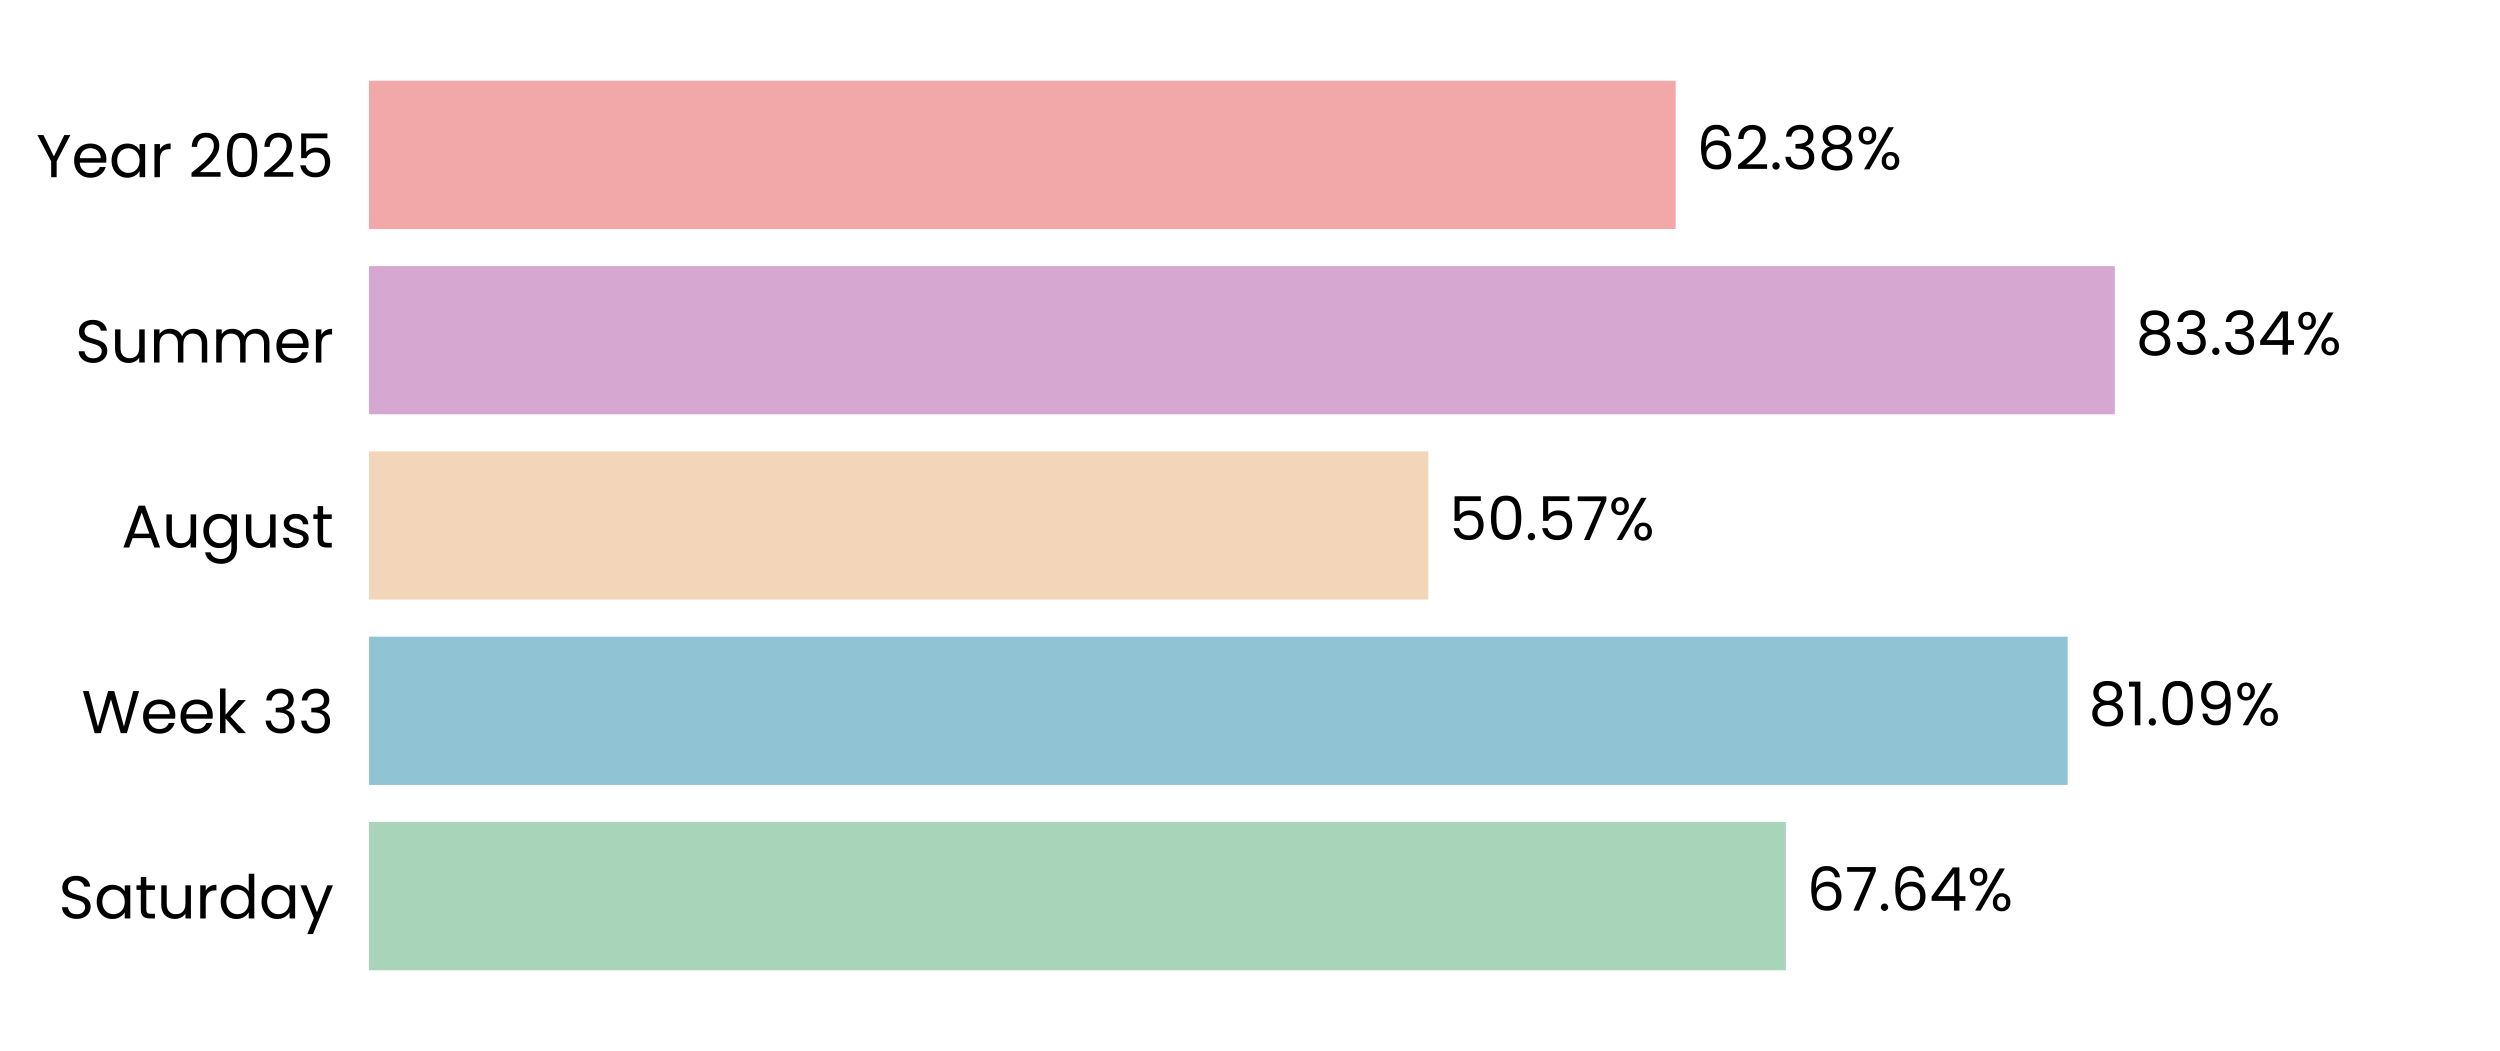
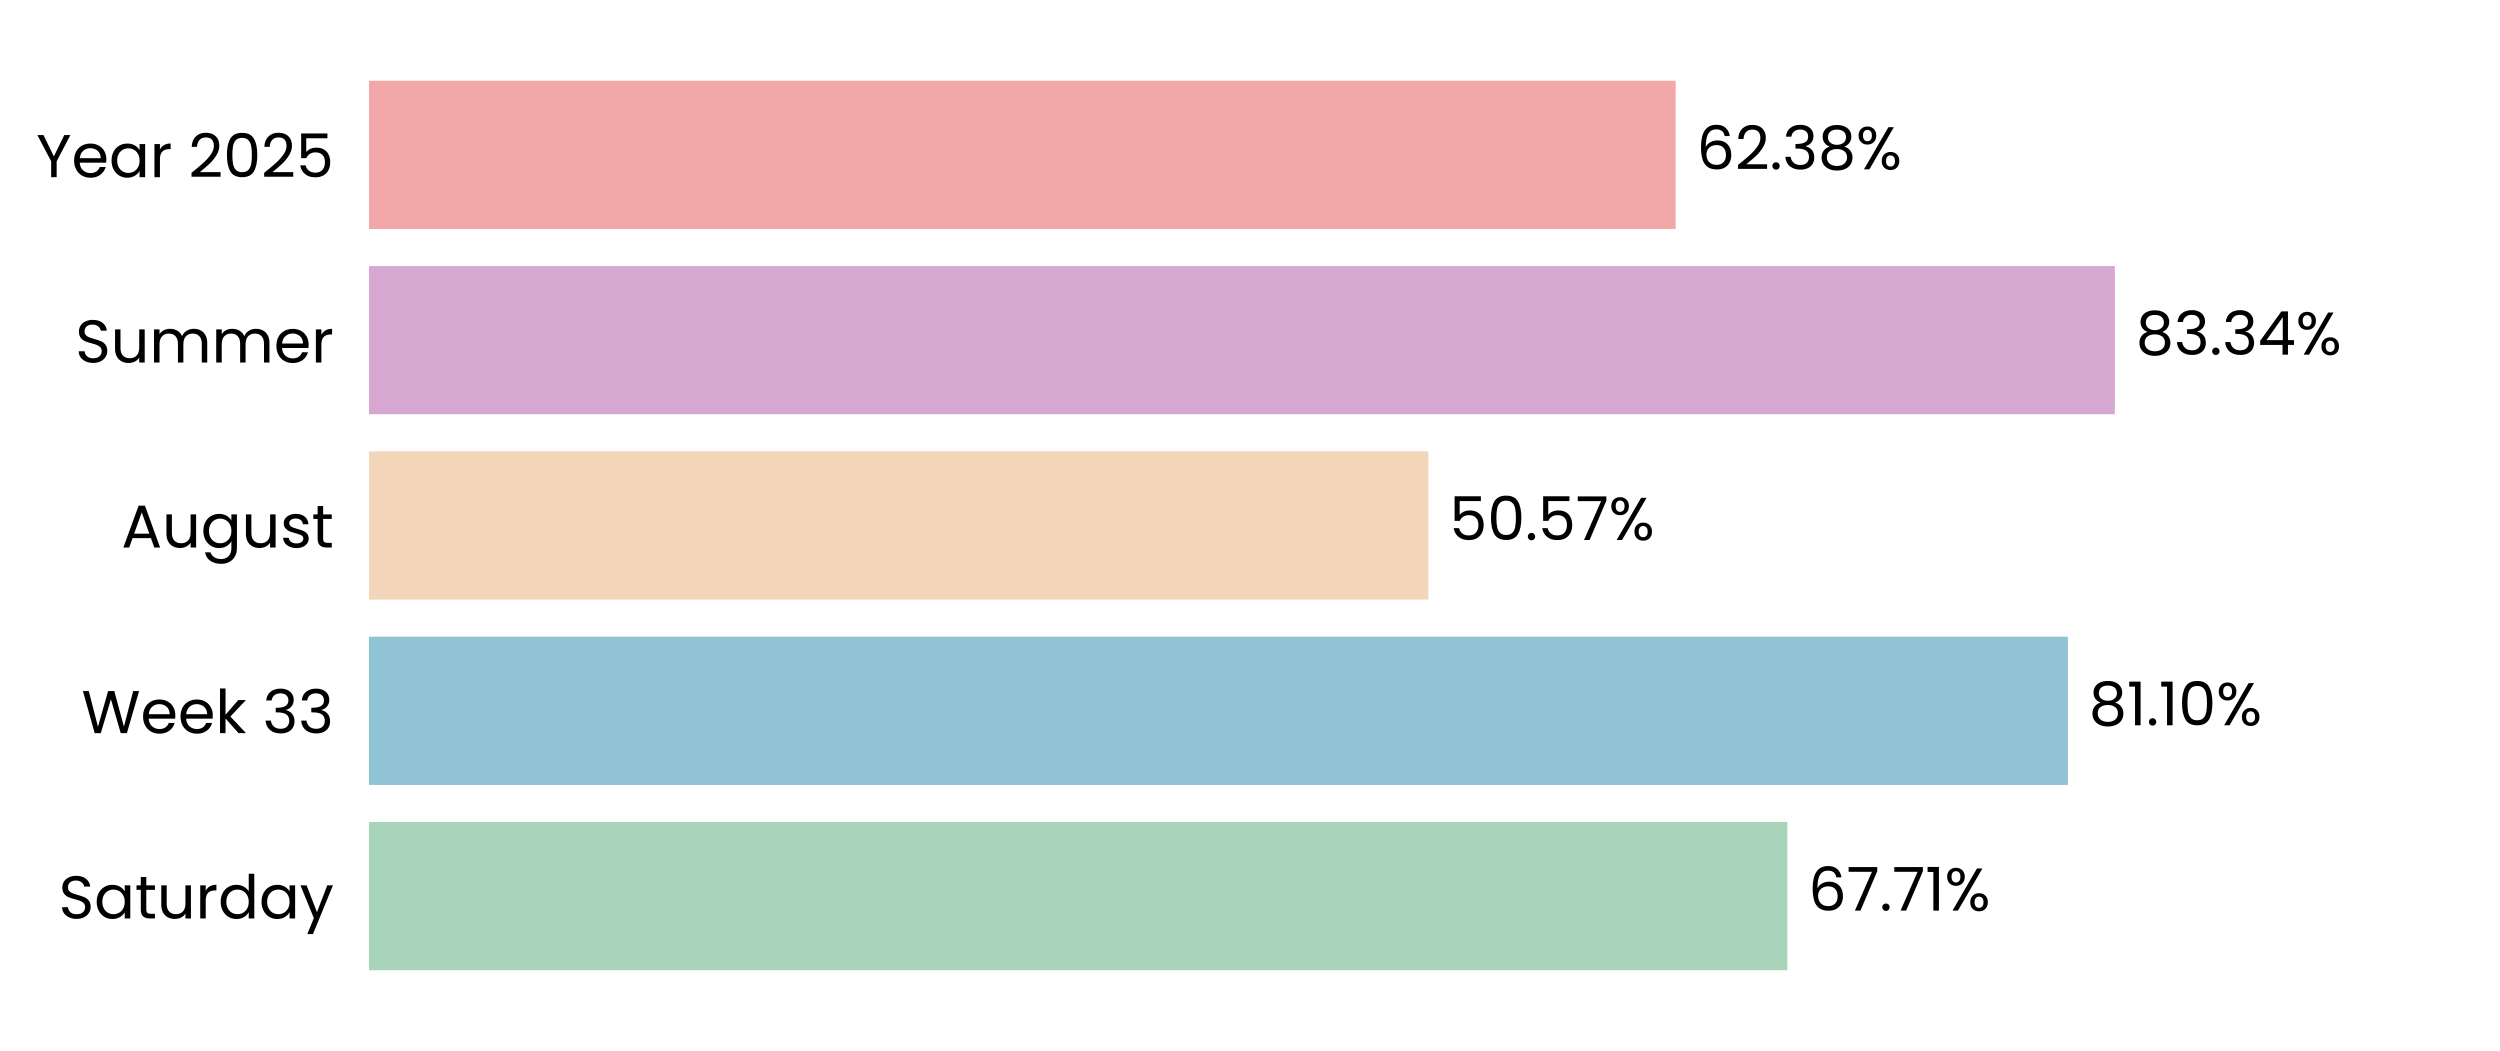
<svg xmlns="http://www.w3.org/2000/svg" xmlns:xlink="http://www.w3.org/1999/xlink" width="496.691pt" height="208.8pt" viewBox="0 0 496.691 208.8" version="1.1">
  <defs>
    <style type="text/css">*{stroke-linejoin: round; stroke-linecap: butt}</style>
  </defs>
  <g id="figure_1">
    <g id="patch_1">
      <path d="M 0 208.8  L 496.691 208.8  L 496.691 0  L 0 0  L 0 208.8  z " style="fill: none" />
    </g>
    <g id="axes_1">
      <g id="patch_2">
        <path d="M 73.311 201.6  L 489.491 201.6  L 489.491 7.2  L 73.311 7.2  L 73.311 201.6  z " style="fill: none" />
      </g>
      <g id="patch_3">
-         <path d="M 73.311 192.764  L 354.811 192.764  L 354.811 163.309  L 73.311 163.309  z " clip-path="url(#p2b55189043)" style="fill: #a8d5ba" />
+         <path d="M 73.311 192.764  L 355.1 192.764  L 355.1 163.309  L 73.311 163.309  z " clip-path="url(#p53683bd945)" style="fill: #a8d5ba" />
      </g>
      <g id="patch_4">
-         <path d="M 73.311 155.945  L 410.797 155.945  L 410.797 126.491  L 73.311 126.491  z " clip-path="url(#p2b55189043)" style="fill: #90c3d4" />
+         <path d="M 73.311 155.945  L 410.838 155.945  L 410.838 126.491  L 73.311 126.491  z " clip-path="url(#p53683bd945)" style="fill: #90c3d4" />
      </g>
      <g id="patch_5">
-         <path d="M 73.311 119.127  L 283.769 119.127  L 283.769 89.673  L 73.311 89.673  z " clip-path="url(#p2b55189043)" style="fill: #f3d6ba" />
+         <path d="M 73.311 119.127  L 283.779 119.127  L 283.779 89.673  L 73.311 89.673  z " clip-path="url(#p53683bd945)" style="fill: #f3d6ba" />
      </g>
      <g id="patch_6">
-         <path d="M 73.311 82.309  L 420.172 82.309  L 420.172 52.855  L 73.311 52.855  z " clip-path="url(#p2b55189043)" style="fill: #d6a8d1" />
+         <path d="M 73.311 82.309  L 420.175 82.309  L 420.175 52.855  L 73.311 52.855  z " clip-path="url(#p53683bd945)" style="fill: #d6a8d1" />
      </g>
      <g id="patch_7">
-         <path d="M 73.311 45.491  L 332.912 45.491  L 332.912 16.036  L 73.311 16.036  z " clip-path="url(#p2b55189043)" style="fill: #f2a8a8" />
+         <path d="M 73.311 45.491  L 332.913 45.491  L 332.913 16.036  L 73.311 16.036  z " clip-path="url(#p53683bd945)" style="fill: #f2a8a8" />
      </g>
      <g id="matplotlib.axis_1">
        <g id="ytick_1">
          <g id="text_1">
            <g transform="translate(11.65312 182.4764) scale(0.12 -0.12)">
              <defs>
                <path id="Poppins-Regular-53" d="M 1907 -45  Q 1466 -45 1117 112  Q 768 269 569 547  Q 371 826 365 1190  L 986 1190  Q 1018 877 1245 662  Q 1472 448 1907 448  Q 2323 448 2563 656  Q 2803 864 2803 1190  Q 2803 1446 2662 1606  Q 2522 1766 2310 1849  Q 2099 1933 1741 2029  Q 1299 2144 1033 2259  Q 768 2374 579 2620  Q 390 2867 390 3283  Q 390 3648 576 3929  Q 762 4211 1098 4364  Q 1434 4518 1869 4518  Q 2496 4518 2896 4204  Q 3296 3891 3347 3373  L 2707 3373  Q 2675 3629 2438 3824  Q 2202 4019 1811 4019  Q 1446 4019 1216 3830  Q 986 3642 986 3302  Q 986 3059 1123 2905  Q 1261 2752 1462 2672  Q 1664 2592 2029 2490  Q 2470 2368 2739 2249  Q 3008 2131 3200 1884  Q 3392 1638 3392 1216  Q 3392 890 3219 602  Q 3046 314 2707 134  Q 2368 -45 1907 -45  z " transform="scale(0.015625)" />
                <path id="Poppins-Regular-61" d="M 275 1766  Q 275 2304 492 2710  Q 710 3117 1091 3341  Q 1472 3565 1939 3565  Q 2400 3565 2739 3366  Q 3078 3168 3245 2867  L 3245 3507  L 3834 3507  L 3834 0  L 3245 0  L 3245 653  Q 3072 346 2729 144  Q 2387 -58 1933 -58  Q 1466 -58 1088 172  Q 710 403 492 819  Q 275 1235 275 1766  z M 3245 1760  Q 3245 2157 3085 2451  Q 2925 2746 2653 2902  Q 2381 3059 2054 3059  Q 1728 3059 1459 2905  Q 1190 2752 1030 2457  Q 870 2163 870 1766  Q 870 1363 1030 1065  Q 1190 768 1459 611  Q 1728 454 2054 454  Q 2381 454 2653 611  Q 2925 768 3085 1065  Q 3245 1363 3245 1760  z " transform="scale(0.015625)" />
                <path id="Poppins-Regular-74" d="M 1203 3027  L 1203 960  Q 1203 704 1312 598  Q 1421 493 1690 493  L 2118 493  L 2118 0  L 1594 0  Q 1107 0 864 224  Q 621 448 621 960  L 621 3027  L 166 3027  L 166 3507  L 621 3507  L 621 4390  L 1203 4390  L 1203 3507  L 2118 3507  L 2118 3027  L 1203 3027  z " transform="scale(0.015625)" />
                <path id="Poppins-Regular-75" d="M 3603 3507  L 3603 0  L 3021 0  L 3021 518  Q 2854 250 2556 99  Q 2259 -51 1901 -51  Q 1491 -51 1164 118  Q 838 288 649 627  Q 461 966 461 1453  L 461 3507  L 1037 3507  L 1037 1530  Q 1037 1011 1299 732  Q 1562 454 2016 454  Q 2483 454 2752 742  Q 3021 1030 3021 1581  L 3021 3507  L 3603 3507  z " transform="scale(0.015625)" />
                <path id="Poppins-Regular-72" d="M 1075 2938  Q 1229 3238 1513 3404  Q 1798 3571 2208 3571  L 2208 2970  L 2054 2970  Q 1075 2970 1075 1907  L 1075 0  L 493 0  L 493 3507  L 1075 3507  L 1075 2938  z " transform="scale(0.015625)" />
                <path id="Poppins-Regular-64" d="M 275 1766  Q 275 2304 492 2710  Q 710 3117 1091 3341  Q 1472 3565 1946 3565  Q 2355 3565 2707 3376  Q 3059 3187 3245 2880  L 3245 4736  L 3834 4736  L 3834 0  L 3245 0  L 3245 659  Q 3072 346 2733 144  Q 2394 -58 1939 -58  Q 1472 -58 1091 172  Q 710 403 492 819  Q 275 1235 275 1766  z M 3245 1760  Q 3245 2157 3085 2451  Q 2925 2746 2653 2902  Q 2381 3059 2054 3059  Q 1728 3059 1459 2905  Q 1190 2752 1030 2457  Q 870 2163 870 1766  Q 870 1363 1030 1065  Q 1190 768 1459 611  Q 1728 454 2054 454  Q 2381 454 2653 611  Q 2925 768 3085 1065  Q 3245 1363 3245 1760  z " transform="scale(0.015625)" />
                <path id="Poppins-Regular-79" d="M 3514 3507  L 1402 -1651  L 800 -1651  L 1491 38  L 77 3507  L 723 3507  L 1824 666  L 2912 3507  L 3514 3507  z " transform="scale(0.015625)" />
              </defs>
              <use xlink:href="#Poppins-Regular-53" />
              <use xlink:href="#Poppins-Regular-61" transform="translate(58.7 0)" />
              <use xlink:href="#Poppins-Regular-74" transform="translate(126.3 0)" />
              <use xlink:href="#Poppins-Regular-75" transform="translate(162.7 0)" />
              <use xlink:href="#Poppins-Regular-72" transform="translate(226.7 0)" />
              <use xlink:href="#Poppins-Regular-64" transform="translate(264 0)" />
              <use xlink:href="#Poppins-Regular-61" transform="translate(331.5999 0)" />
              <use xlink:href="#Poppins-Regular-79" transform="translate(399.1999 0)" />
            </g>
          </g>
        </g>
        <g id="ytick_2">
          <g id="text_2">
            <g transform="translate(16.19813 145.6582) scale(0.12 -0.12)">
              <defs>
                <path id="Poppins-Regular-57" d="M 6099 4461  L 4806 0  L 4154 0  L 3117 3590  L 2042 0  L 1395 -6  L 147 4461  L 768 4461  L 1741 678  L 2816 4461  L 3469 4461  L 4493 691  L 5472 4461  L 6099 4461  z " transform="scale(0.015625)" />
                <path id="Poppins-Regular-65" d="M 3693 1888  Q 3693 1722 3674 1536  L 870 1536  Q 902 1018 1225 726  Q 1549 435 2010 435  Q 2387 435 2640 611  Q 2893 787 2995 1082  L 3622 1082  Q 3482 576 3059 259  Q 2637 -58 2010 -58  Q 1510 -58 1116 166  Q 723 390 499 803  Q 275 1216 275 1760  Q 275 2304 492 2713  Q 710 3123 1104 3344  Q 1498 3565 2010 3565  Q 2509 3565 2893 3347  Q 3277 3130 3485 2749  Q 3693 2368 3693 1888  z M 3091 2010  Q 3091 2342 2944 2582  Q 2797 2822 2544 2947  Q 2291 3072 1984 3072  Q 1542 3072 1232 2790  Q 922 2509 877 2010  L 3091 2010  z " transform="scale(0.015625)" />
                <path id="Poppins-Regular-6b" d="M 2451 0  L 1075 1549  L 1075 0  L 493 0  L 493 4736  L 1075 4736  L 1075 1952  L 2426 3507  L 3238 3507  L 1587 1760  L 3245 0  L 2451 0  z " transform="scale(0.015625)" />
                <path id="Poppins-Regular-20" transform="scale(0.015625)" />
                <path id="Poppins-Regular-33" d="M 384 3462  Q 429 4051 838 4384  Q 1248 4717 1901 4717  Q 2336 4717 2653 4560  Q 2970 4403 3133 4134  Q 3296 3866 3296 3526  Q 3296 3130 3069 2842  Q 2842 2554 2477 2470  L 2477 2438  Q 2893 2336 3136 2035  Q 3379 1734 3379 1248  Q 3379 883 3212 592  Q 3046 301 2713 134  Q 2381 -32 1914 -32  Q 1235 -32 800 323  Q 365 678 314 1331  L 877 1331  Q 922 947 1190 704  Q 1459 461 1907 461  Q 2355 461 2588 694  Q 2822 928 2822 1299  Q 2822 1779 2502 1990  Q 2182 2202 1536 2202  L 1389 2202  L 1389 2688  L 1542 2688  Q 2131 2694 2432 2883  Q 2733 3072 2733 3469  Q 2733 3808 2512 4013  Q 2291 4218 1882 4218  Q 1485 4218 1241 4013  Q 998 3808 954 3462  L 384 3462  z " transform="scale(0.015625)" />
              </defs>
              <use xlink:href="#Poppins-Regular-57" />
              <use xlink:href="#Poppins-Regular-65" transform="translate(97.59999 0)" />
              <use xlink:href="#Poppins-Regular-65" transform="translate(159.6 0)" />
              <use xlink:href="#Poppins-Regular-6b" transform="translate(221.6 0)" />
              <use xlink:href="#Poppins-Regular-20" transform="translate(273.0999 0)" />
              <use xlink:href="#Poppins-Regular-33" transform="translate(299.7999 0)" />
              <use xlink:href="#Poppins-Regular-33" transform="translate(358.6999 0)" />
            </g>
          </g>
        </g>
        <g id="ytick_3">
          <g id="text_3">
            <g transform="translate(24.11812 108.78) scale(0.12 -0.12)">
              <defs>
                <path id="Poppins-Regular-41" d="M 3130 992  L 1184 992  L 826 0  L 211 0  L 1824 4435  L 2496 4435  L 4102 0  L 3488 0  L 3130 992  z M 2963 1466  L 2157 3718  L 1350 1466  L 2963 1466  z " transform="scale(0.015625)" />
                <path id="Poppins-Regular-67" d="M 1939 3565  Q 2394 3565 2736 3366  Q 3078 3168 3245 2867  L 3245 3507  L 3834 3507  L 3834 -77  Q 3834 -557 3629 -931  Q 3424 -1306 3043 -1517  Q 2662 -1728 2157 -1728  Q 1466 -1728 1005 -1401  Q 544 -1075 461 -512  L 1037 -512  Q 1133 -832 1433 -1027  Q 1734 -1222 2157 -1222  Q 2637 -1222 2941 -921  Q 3245 -621 3245 -77  L 3245 659  Q 3072 352 2733 147  Q 2394 -58 1939 -58  Q 1472 -58 1091 172  Q 710 403 492 819  Q 275 1235 275 1766  Q 275 2304 492 2710  Q 710 3117 1091 3341  Q 1472 3565 1939 3565  z M 3245 1760  Q 3245 2157 3085 2451  Q 2925 2746 2653 2902  Q 2381 3059 2054 3059  Q 1728 3059 1459 2905  Q 1190 2752 1030 2457  Q 870 2163 870 1766  Q 870 1363 1030 1065  Q 1190 768 1459 611  Q 1728 454 2054 454  Q 2381 454 2653 611  Q 2925 768 3085 1065  Q 3245 1363 3245 1760  z " transform="scale(0.015625)" />
                <path id="Poppins-Regular-73" d="M 1734 -58  Q 1331 -58 1011 80  Q 691 218 505 464  Q 320 710 301 1030  L 902 1030  Q 928 768 1149 601  Q 1370 435 1728 435  Q 2061 435 2253 582  Q 2445 730 2445 954  Q 2445 1184 2240 1296  Q 2035 1408 1606 1517  Q 1216 1619 969 1724  Q 723 1830 547 2038  Q 371 2246 371 2586  Q 371 2854 531 3078  Q 691 3302 985 3433  Q 1280 3565 1658 3565  Q 2240 3565 2598 3270  Q 2957 2976 2982 2464  L 2400 2464  Q 2381 2739 2179 2905  Q 1978 3072 1638 3072  Q 1325 3072 1139 2937  Q 954 2803 954 2586  Q 954 2413 1066 2301  Q 1178 2189 1347 2121  Q 1517 2054 1818 1971  Q 2195 1869 2432 1769  Q 2669 1670 2838 1472  Q 3008 1274 3014 954  Q 3014 666 2854 435  Q 2694 205 2403 73  Q 2112 -58 1734 -58  z " transform="scale(0.015625)" />
              </defs>
              <use xlink:href="#Poppins-Regular-41" />
              <use xlink:href="#Poppins-Regular-75" transform="translate(67.39999 0)" />
              <use xlink:href="#Poppins-Regular-67" transform="translate(131.4 0)" />
              <use xlink:href="#Poppins-Regular-75" transform="translate(199 0)" />
              <use xlink:href="#Poppins-Regular-73" transform="translate(263 0)" />
              <use xlink:href="#Poppins-Regular-74" transform="translate(315.2 0)" />
            </g>
          </g>
        </g>
        <g id="ytick_4">
          <g id="text_4">
            <g transform="translate(14.95125 72.02182) scale(0.12 -0.12)">
              <defs>
                <path id="Poppins-Regular-6d" d="M 4710 3571  Q 5120 3571 5440 3401  Q 5760 3232 5945 2893  Q 6131 2554 6131 2067  L 6131 0  L 5555 0  L 5555 1984  Q 5555 2509 5296 2787  Q 5037 3066 4595 3066  Q 4141 3066 3872 2774  Q 3603 2483 3603 1933  L 3603 0  L 3027 0  L 3027 1984  Q 3027 2509 2768 2787  Q 2509 3066 2067 3066  Q 1613 3066 1344 2774  Q 1075 2483 1075 1933  L 1075 0  L 493 0  L 493 3507  L 1075 3507  L 1075 3002  Q 1248 3277 1539 3424  Q 1830 3571 2182 3571  Q 2624 3571 2963 3372  Q 3302 3174 3469 2790  Q 3616 3162 3955 3366  Q 4294 3571 4710 3571  z " transform="scale(0.015625)" />
              </defs>
              <use xlink:href="#Poppins-Regular-53" />
              <use xlink:href="#Poppins-Regular-75" transform="translate(58.7 0)" />
              <use xlink:href="#Poppins-Regular-6d" transform="translate(122.7 0)" />
              <use xlink:href="#Poppins-Regular-6d" transform="translate(225.7 0)" />
              <use xlink:href="#Poppins-Regular-65" transform="translate(328.7 0)" />
              <use xlink:href="#Poppins-Regular-72" transform="translate(390.6999 0)" />
            </g>
          </g>
        </g>
        <g id="ytick_5">
          <g id="text_5">
            <g transform="translate(7.2 35.20364) scale(0.12 -0.12)">
              <defs>
                <path id="Poppins-Regular-59" d="M 3616 4461  L 2163 1683  L 2163 0  L 1581 0  L 1581 1683  L 122 4461  L 768 4461  L 1869 2202  L 2970 4461  L 3616 4461  z " transform="scale(0.015625)" />
                <path id="Poppins-Regular-32" d="M 326 467  Q 1139 1120 1600 1539  Q 2061 1958 2377 2416  Q 2694 2874 2694 3315  Q 2694 3731 2492 3971  Q 2291 4211 1843 4211  Q 1408 4211 1168 3939  Q 928 3667 909 3213  L 346 3213  Q 371 3930 780 4320  Q 1190 4710 1837 4710  Q 2496 4710 2883 4345  Q 3270 3981 3270 3341  Q 3270 2810 2953 2307  Q 2637 1805 2233 1424  Q 1830 1043 1203 538  L 3405 538  L 3405 51  L 326 51  L 326 467  z " transform="scale(0.015625)" />
                <path id="Poppins-Regular-30" d="M 397 2362  Q 397 3462 755 4080  Q 1114 4698 2010 4698  Q 2899 4698 3257 4080  Q 3616 3462 3616 2362  Q 3616 1242 3257 621  Q 2899 0 2010 0  Q 1114 0 755 621  Q 397 1242 397 2362  z M 3040 2362  Q 3040 2918 2966 3305  Q 2893 3693 2665 3929  Q 2438 4166 2010 4166  Q 1574 4166 1347 3929  Q 1120 3693 1046 3305  Q 973 2918 973 2362  Q 973 1786 1046 1395  Q 1120 1005 1347 768  Q 1574 531 2010 531  Q 2438 531 2665 768  Q 2893 1005 2966 1395  Q 3040 1786 3040 2362  z " transform="scale(0.015625)" />
                <path id="Poppins-Regular-35" d="M 3347 4122  L 1101 4122  L 1101 2662  Q 1248 2867 1536 2998  Q 1824 3130 2157 3130  Q 2688 3130 3021 2909  Q 3354 2688 3498 2339  Q 3642 1990 3642 1600  Q 3642 1139 3469 774  Q 3296 410 2941 198  Q 2586 -13 2061 -13  Q 1389 -13 973 332  Q 557 678 467 1254  L 1037 1254  Q 1120 890 1389 685  Q 1658 480 2067 480  Q 2573 480 2829 784  Q 3085 1088 3085 1587  Q 3085 2086 2829 2358  Q 2573 2630 2074 2630  Q 1734 2630 1481 2467  Q 1229 2304 1114 2022  L 563 2022  L 563 4634  L 3347 4634  L 3347 4122  z " transform="scale(0.015625)" />
              </defs>
              <use xlink:href="#Poppins-Regular-59" />
              <use xlink:href="#Poppins-Regular-65" transform="translate(58.39999 0)" />
              <use xlink:href="#Poppins-Regular-61" transform="translate(120.4 0)" />
              <use xlink:href="#Poppins-Regular-72" transform="translate(188 0)" />
              <use xlink:href="#Poppins-Regular-20" transform="translate(225.3 0)" />
              <use xlink:href="#Poppins-Regular-32" transform="translate(252 0)" />
              <use xlink:href="#Poppins-Regular-30" transform="translate(309.4999 0)" />
              <use xlink:href="#Poppins-Regular-32" transform="translate(372.2999 0)" />
              <use xlink:href="#Poppins-Regular-35" transform="translate(429.7999 0)" />
            </g>
          </g>
        </g>
      </g>
      <g id="text_6">
-         <g transform="translate(358.9726 180.9164) scale(0.12 -0.12)">
+         <g transform="translate(359.2616 180.9164) scale(0.12 -0.12)">
          <defs>
            <path id="Poppins-Regular-36" d="M 2976 3526  Q 2835 4237 2099 4237  Q 1530 4237 1248 3798  Q 966 3360 973 2355  Q 1120 2688 1462 2877  Q 1805 3066 2227 3066  Q 2886 3066 3280 2656  Q 3674 2246 3674 1523  Q 3674 1088 3504 742  Q 3334 397 2992 192  Q 2650 -13 2163 -13  Q 1504 -13 1133 281  Q 762 576 614 1094  Q 467 1613 467 2374  Q 467 4723 2106 4723  Q 2733 4723 3091 4384  Q 3450 4045 3514 3526  L 2976 3526  z M 2106 2573  Q 1830 2573 1587 2461  Q 1344 2349 1193 2121  Q 1043 1894 1043 1568  Q 1043 1082 1324 778  Q 1606 474 2131 474  Q 2579 474 2844 752  Q 3110 1030 3110 1504  Q 3110 2003 2854 2288  Q 2598 2573 2106 2573  z " transform="scale(0.015625)" />
            <path id="Poppins-Regular-37" d="M 3245 4173  L 1466 0  L 877 0  L 2682 4115  L 211 4115  L 211 4614  L 3245 4614  L 3245 4173  z " transform="scale(0.015625)" />
            <path id="Poppins-Regular-2e" d="M 678 -38  Q 512 -38 397 77  Q 282 192 282 358  Q 282 525 397 640  Q 512 755 678 755  Q 838 755 950 640  Q 1062 525 1062 358  Q 1062 192 950 77  Q 838 -38 678 -38  z " transform="scale(0.015625)" />
-             <path id="Poppins-Regular-34" d="M 256 1030  L 256 1472  L 2502 4582  L 3200 4582  L 3200 1536  L 3840 1536  L 3840 1030  L 3200 1030  L 3200 0  L 2624 0  L 2624 1030  L 256 1030  z M 2650 3974  L 928 1536  L 2650 1536  L 2650 3974  z " transform="scale(0.015625)" />
+             <path id="Poppins-Regular-31" d="M 243 4096  L 243 4627  L 1446 4627  L 1446 0  L 858 0  L 858 4096  L 243 4096  z " transform="scale(0.015625)" />
            <path id="Poppins-Regular-25" d="M 269 3584  Q 269 4019 531 4278  Q 794 4538 1203 4538  Q 1613 4538 1875 4278  Q 2138 4019 2138 3584  Q 2138 3142 1875 2883  Q 1613 2624 1203 2624  Q 794 2624 531 2883  Q 269 3142 269 3584  z M 4006 4467  L 1414 0  L 838 0  L 3430 4467  L 4006 4467  z M 1203 4179  Q 986 4179 861 4028  Q 736 3878 736 3584  Q 736 3290 861 3136  Q 986 2982 1203 2982  Q 1421 2982 1549 3139  Q 1677 3296 1677 3584  Q 1677 3878 1549 4028  Q 1421 4179 1203 4179  z M 2720 883  Q 2720 1325 2982 1584  Q 3245 1843 3654 1843  Q 4064 1843 4323 1584  Q 4582 1325 4582 883  Q 4582 448 4323 185  Q 4064 -77 3654 -77  Q 3245 -77 2982 182  Q 2720 442 2720 883  z M 3648 1478  Q 3430 1478 3302 1328  Q 3174 1178 3174 883  Q 3174 595 3302 444  Q 3430 294 3648 294  Q 3866 294 3994 444  Q 4122 595 4122 883  Q 4122 1178 3994 1328  Q 3866 1478 3648 1478  z " transform="scale(0.015625)" />
          </defs>
          <use xlink:href="#Poppins-Regular-36" />
          <use xlink:href="#Poppins-Regular-37" transform="translate(63.49999 0)" />
          <use xlink:href="#Poppins-Regular-2e" transform="translate(118.1 0)" />
-           <use xlink:href="#Poppins-Regular-36" transform="translate(139.1 0)" />
-           <use xlink:href="#Poppins-Regular-34" transform="translate(202.5999 0)" />
-           <use xlink:href="#Poppins-Regular-25" transform="translate(265.4999 0)" />
+           <use xlink:href="#Poppins-Regular-37" transform="translate(139.1 0)" />
+           <use xlink:href="#Poppins-Regular-31" transform="translate(193.7 0)" />
+           <use xlink:href="#Poppins-Regular-25" transform="translate(225.6999 0)" />
        </g>
      </g>
      <g id="text_7">
-         <g transform="translate(414.9587 144.0982) scale(0.12 -0.12)">
+         <g transform="translate(415 144.0982) scale(0.12 -0.12)">
          <defs>
            <path id="Poppins-Regular-38" d="M 1242 2406  Q 883 2547 691 2816  Q 499 3085 499 3469  Q 499 3814 672 4092  Q 845 4371 1187 4534  Q 1530 4698 2016 4698  Q 2502 4698 2844 4534  Q 3187 4371 3363 4092  Q 3539 3814 3539 3469  Q 3539 3098 3340 2819  Q 3142 2541 2797 2406  Q 3194 2285 3427 1981  Q 3661 1677 3661 1248  Q 3661 832 3456 521  Q 3251 211 2876 41  Q 2502 -128 2016 -128  Q 1530 -128 1162 41  Q 794 211 589 521  Q 384 832 384 1248  Q 384 1677 614 1984  Q 845 2291 1242 2406  z M 2976 3398  Q 2976 3789 2720 4000  Q 2464 4211 2016 4211  Q 1574 4211 1318 4000  Q 1062 3789 1062 3392  Q 1062 3034 1328 2816  Q 1594 2598 2016 2598  Q 2445 2598 2710 2819  Q 2976 3040 2976 3398  z M 2016 2150  Q 1542 2150 1241 1929  Q 941 1709 941 1267  Q 941 858 1232 608  Q 1523 358 2016 358  Q 2509 358 2797 608  Q 3085 858 3085 1267  Q 3085 1696 2790 1923  Q 2496 2150 2016 2150  z " transform="scale(0.015625)" />
-             <path id="Poppins-Regular-31" d="M 243 4096  L 243 4627  L 1446 4627  L 1446 0  L 858 0  L 858 4096  L 243 4096  z " transform="scale(0.015625)" />
-             <path id="Poppins-Regular-39" d="M 1146 1242  Q 1210 877 1443 678  Q 1677 480 2074 480  Q 2605 480 2857 896  Q 3110 1312 3098 2298  Q 2963 2010 2649 1846  Q 2336 1683 1952 1683  Q 1523 1683 1187 1859  Q 851 2035 659 2374  Q 467 2714 467 3194  Q 467 3878 864 4297  Q 1261 4717 1990 4717  Q 2886 4717 3248 4134  Q 3610 3552 3610 2400  Q 3610 1594 3466 1069  Q 3322 544 2979 269  Q 2637 -6 2042 -6  Q 1389 -6 1024 346  Q 659 698 608 1242  L 1146 1242  z M 2048 2176  Q 2477 2176 2752 2441  Q 3027 2707 3027 3162  Q 3027 3642 2758 3936  Q 2490 4230 2003 4230  Q 1555 4230 1289 3948  Q 1024 3667 1024 3206  Q 1024 2739 1286 2457  Q 1549 2176 2048 2176  z " transform="scale(0.015625)" />
          </defs>
          <use xlink:href="#Poppins-Regular-38" />
          <use xlink:href="#Poppins-Regular-31" transform="translate(63.09999 0)" />
          <use xlink:href="#Poppins-Regular-2e" transform="translate(95.09998 0)" />
-           <use xlink:href="#Poppins-Regular-30" transform="translate(116.1 0)" />
-           <use xlink:href="#Poppins-Regular-39" transform="translate(178.8999 0)" />
-           <use xlink:href="#Poppins-Regular-25" transform="translate(241.8999 0)" />
+           <use xlink:href="#Poppins-Regular-31" transform="translate(116.1 0)" />
+           <use xlink:href="#Poppins-Regular-30" transform="translate(148.0999 0)" />
+           <use xlink:href="#Poppins-Regular-25" transform="translate(210.8999 0)" />
        </g>
      </g>
      <g id="text_8">
-         <g transform="translate(287.9311 107.28) scale(0.12 -0.12)">
+         <g transform="translate(287.9404 107.28) scale(0.12 -0.12)">
          <use xlink:href="#Poppins-Regular-35" />
          <use xlink:href="#Poppins-Regular-30" transform="translate(62.79999 0)" />
          <use xlink:href="#Poppins-Regular-2e" transform="translate(125.6 0)" />
          <use xlink:href="#Poppins-Regular-35" transform="translate(146.6 0)" />
          <use xlink:href="#Poppins-Regular-37" transform="translate(209.3999 0)" />
          <use xlink:href="#Poppins-Regular-25" transform="translate(263.9999 0)" />
        </g>
      </g>
      <g id="text_9">
-         <g transform="translate(424.3337 70.46182) scale(0.12 -0.12)">
+         <g transform="translate(424.3368 70.46182) scale(0.12 -0.12)">
+           <defs>
+             <path id="Poppins-Regular-34" d="M 256 1030  L 256 1472  L 2502 4582  L 3200 4582  L 3200 1536  L 3840 1536  L 3840 1030  L 3200 1030  L 3200 0  L 2624 0  L 2624 1030  L 256 1030  z M 2650 3974  L 928 1536  L 2650 1536  L 2650 3974  z " transform="scale(0.015625)" />
+           </defs>
          <use xlink:href="#Poppins-Regular-38" />
          <use xlink:href="#Poppins-Regular-33" transform="translate(63.09999 0)" />
          <use xlink:href="#Poppins-Regular-2e" transform="translate(122 0)" />
          <use xlink:href="#Poppins-Regular-33" transform="translate(143 0)" />
          <use xlink:href="#Poppins-Regular-34" transform="translate(201.9 0)" />
          <use xlink:href="#Poppins-Regular-25" transform="translate(264.8 0)" />
        </g>
      </g>
      <g id="text_10">
-         <g transform="translate(337.074 33.64364) scale(0.12 -0.12)">
+         <g transform="translate(337.0748 33.64364) scale(0.12 -0.12)">
          <use xlink:href="#Poppins-Regular-36" />
          <use xlink:href="#Poppins-Regular-32" transform="translate(63.49999 0)" />
          <use xlink:href="#Poppins-Regular-2e" transform="translate(121 0)" />
          <use xlink:href="#Poppins-Regular-33" transform="translate(142 0)" />
          <use xlink:href="#Poppins-Regular-38" transform="translate(200.8999 0)" />
          <use xlink:href="#Poppins-Regular-25" transform="translate(263.9999 0)" />
        </g>
      </g>
    </g>
  </g>
  <defs>
-     <clipPath id="p2b55189043">
+     <clipPath id="p53683bd945">
      <rect x="73.311" y="7.2" width="416.18" height="194.4" />
    </clipPath>
  </defs>
</svg>
